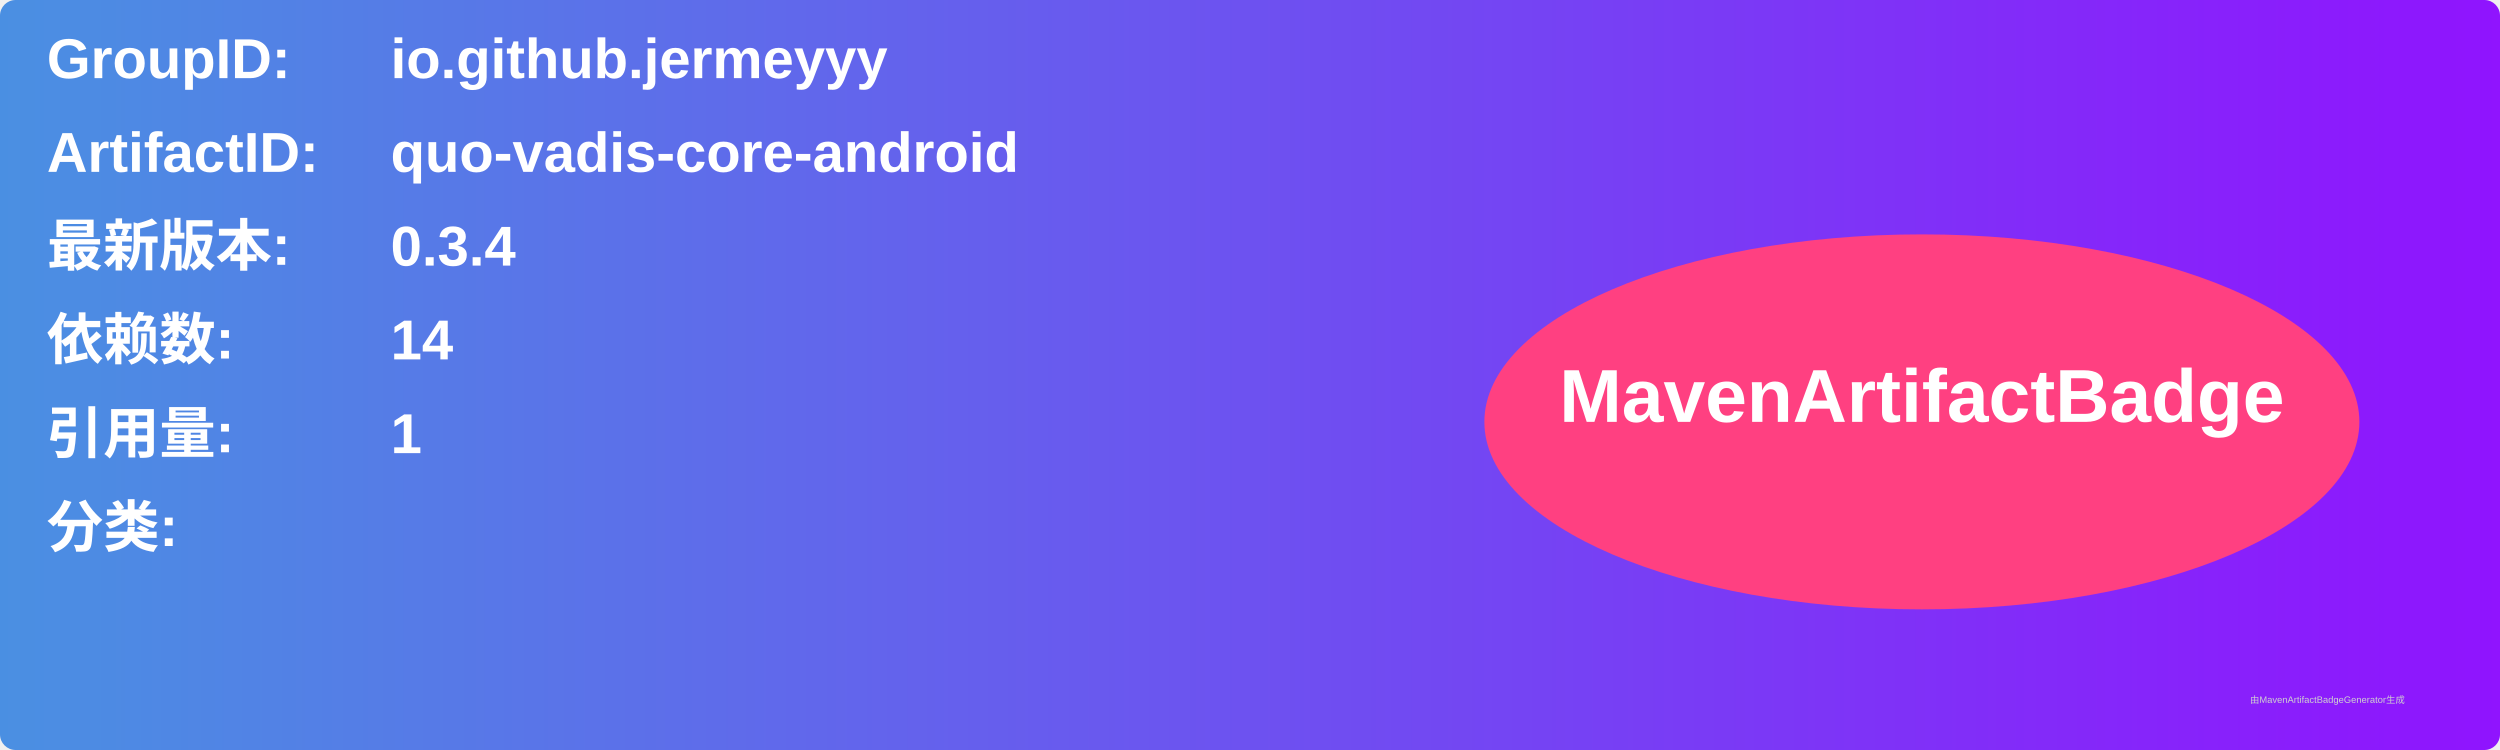
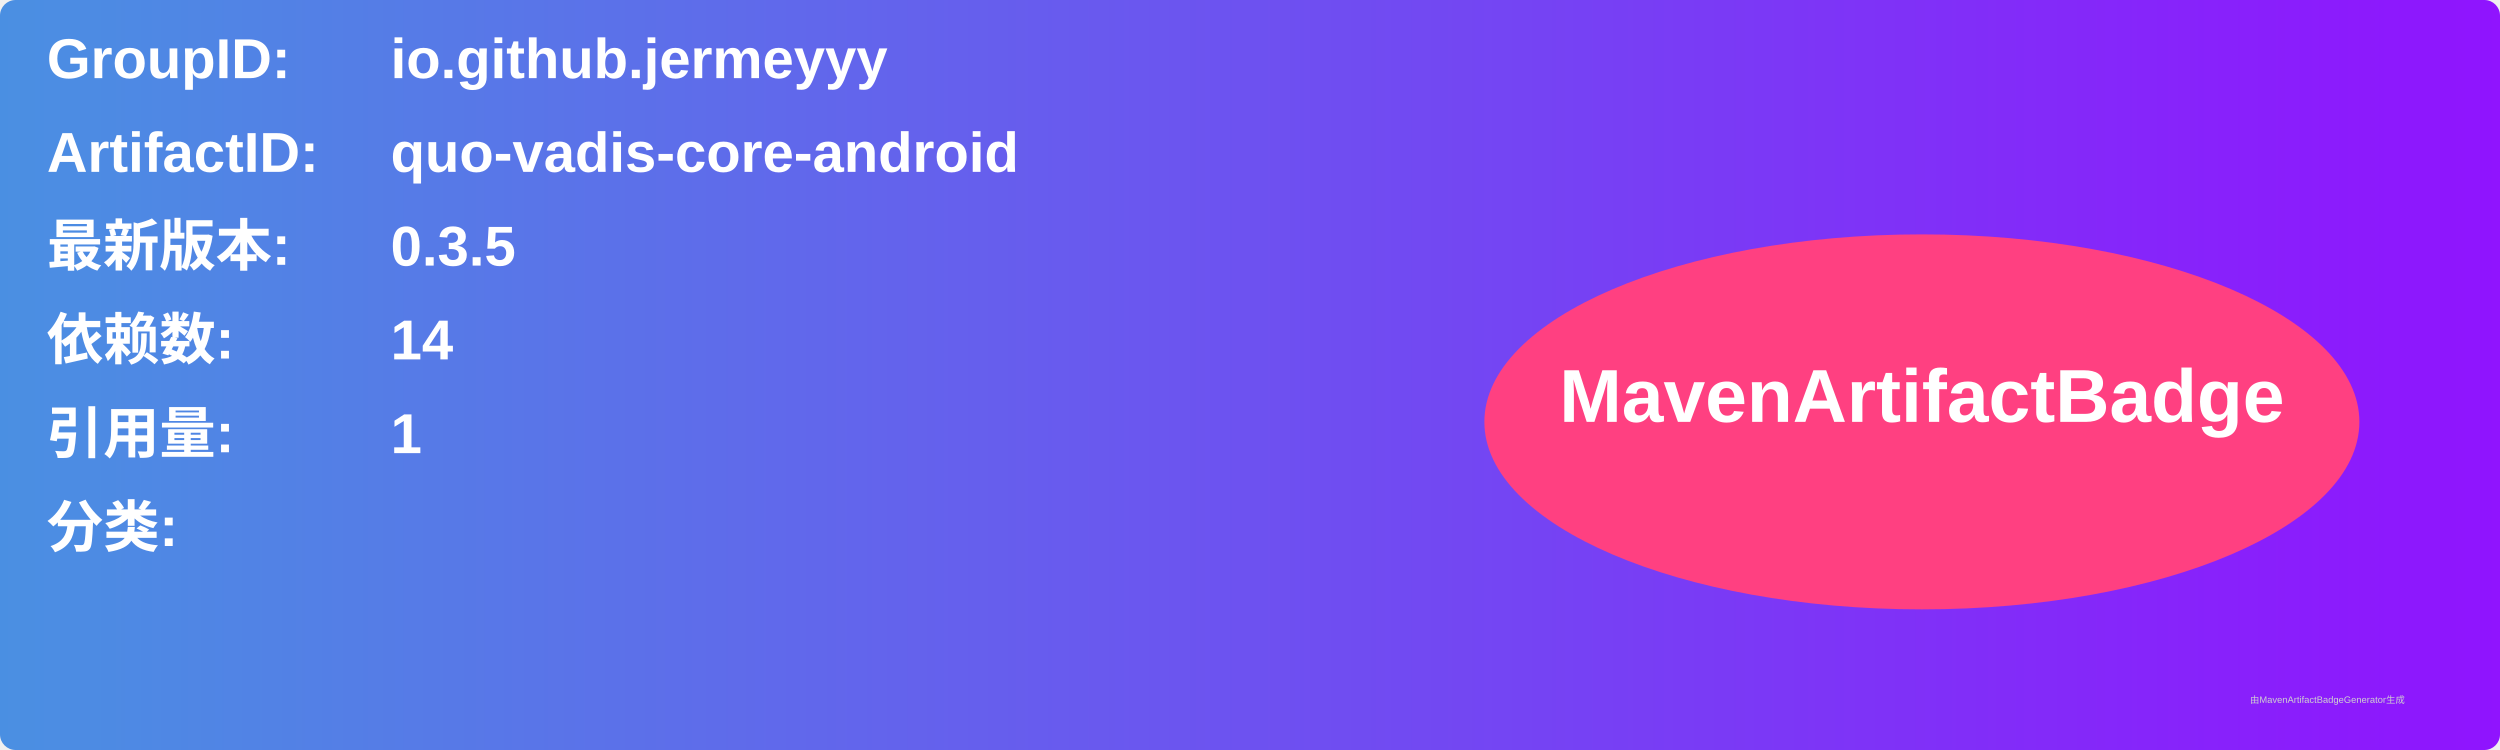
<svg xmlns="http://www.w3.org/2000/svg" width="800" height="240" viewBox="0 0 800 240">
  <linearGradient id="grad" x1="0%" y1="0%" x2="100%" y2="0%">
    <stop offset="0%" stop-color="#4a90e2" />
    <stop offset="100%" stop-color="#9013fe" />
  </linearGradient>
  <rect width="100%" height="100%" rx="5" ry="5" fill="url(#grad)" />
  <g transform="translate(15, 15)">
    <text x="0" y="10" font-family="Arial" font-size="18" fill="white" font-weight="bold" width="260">GroupID:</text>
    <text x="110" y="10" font-family="Arial" font-size="18" fill="white" font-weight="bold" width="460">io.github.jermeyyy</text>
    <text x="0" y="40" font-family="Arial" font-size="18" fill="white" font-weight="bold" width="260">ArtifactID:</text>
    <text x="110" y="40" font-family="Arial" font-size="18" fill="white" font-weight="bold" width="460">quo-vadis-core-android</text>
    <text x="0" y="70" font-family="Arial" font-size="18" fill="white" font-weight="bold">最新版本:</text>
    <text x="110" y="70" font-family="Arial" font-size="18" fill="white" font-weight="bold">
-       <tspan font-weight="bold">0.3.4</tspan>
+       <tspan font-weight="bold">0.3.5</tspan>
    </text>
    <text x="0" y="100" font-family="Arial" font-size="18" fill="white" font-weight="bold">依赖数: </text>
    <text x="110" y="100" font-family="Arial" font-size="18" fill="white">
      <tspan font-weight="bold">14</tspan>
    </text>
    <text x="0" y="130" font-family="Arial" font-size="18" fill="white" font-weight="bold">引用量: </text>
    <text x="110" y="130" font-family="Arial" font-size="18" fill="white">
      <tspan font-weight="bold">1</tspan>
    </text>
    <text x="0" y="160" font-family="Arial" font-size="18" fill="white" font-weight="bold">分类:</text>
    <text x="10" y="190" font-family="Arial" font-size="10" fill="white">
      <tspan font-weight="bold" />
    </text>
    <ellipse cx="600" cy="120" rx="140" ry="60" fill="#ff4081" />
    <text x="600" y="120" text-anchor="middle" font-family="Arial" font-size="24" fill="white" font-weight="bold">MavenArtifactBadge</text>
  </g>
  <text x="720" y="225" font-family="Arial" font-size="3" fill="#d0d0d0">由MavenArtifactBadgeGenerator生成</text>
</svg>
